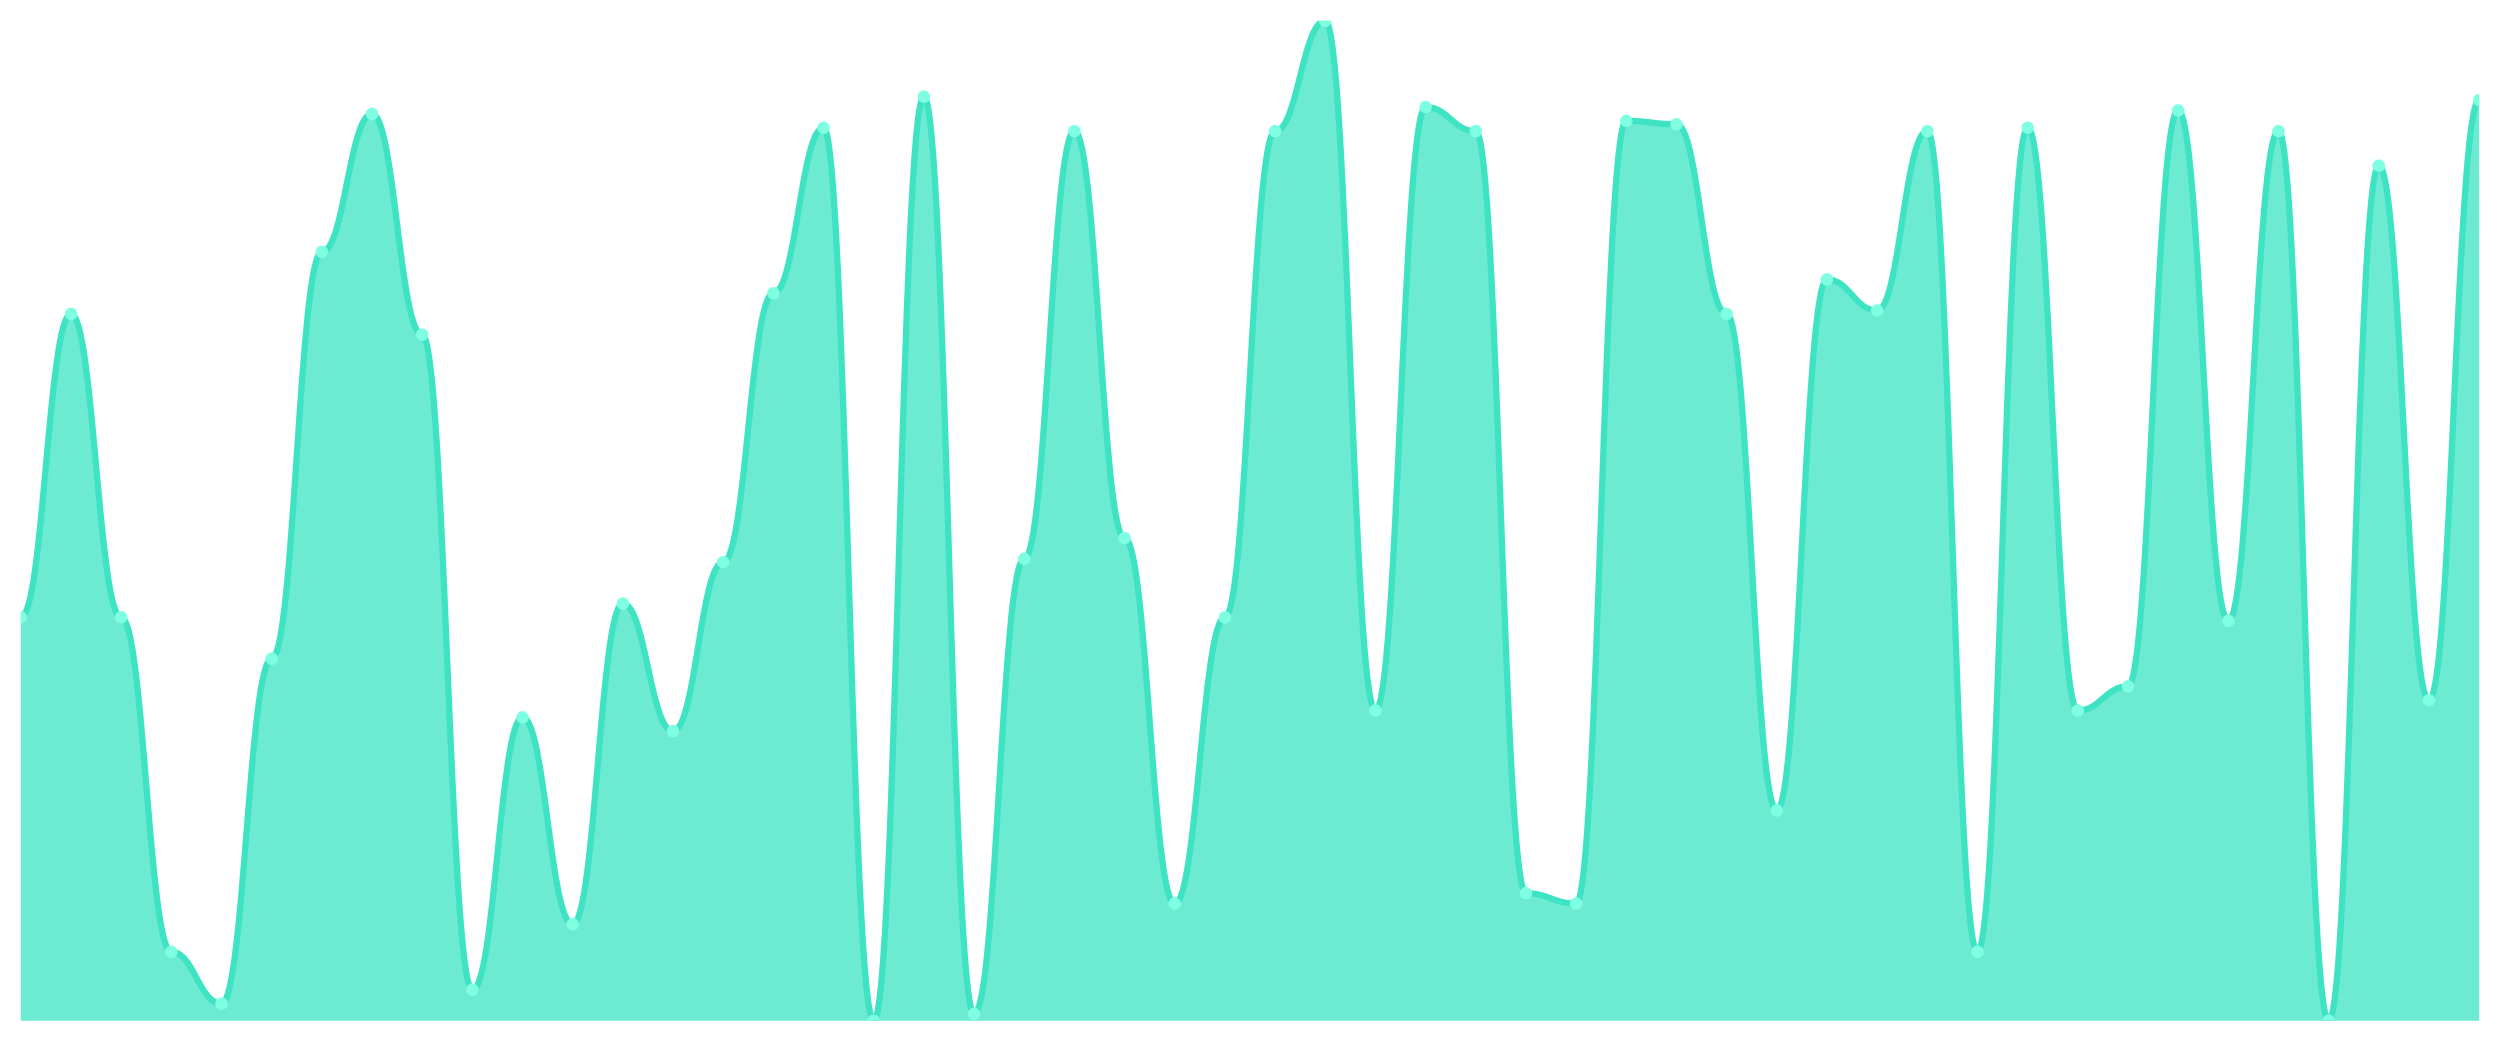
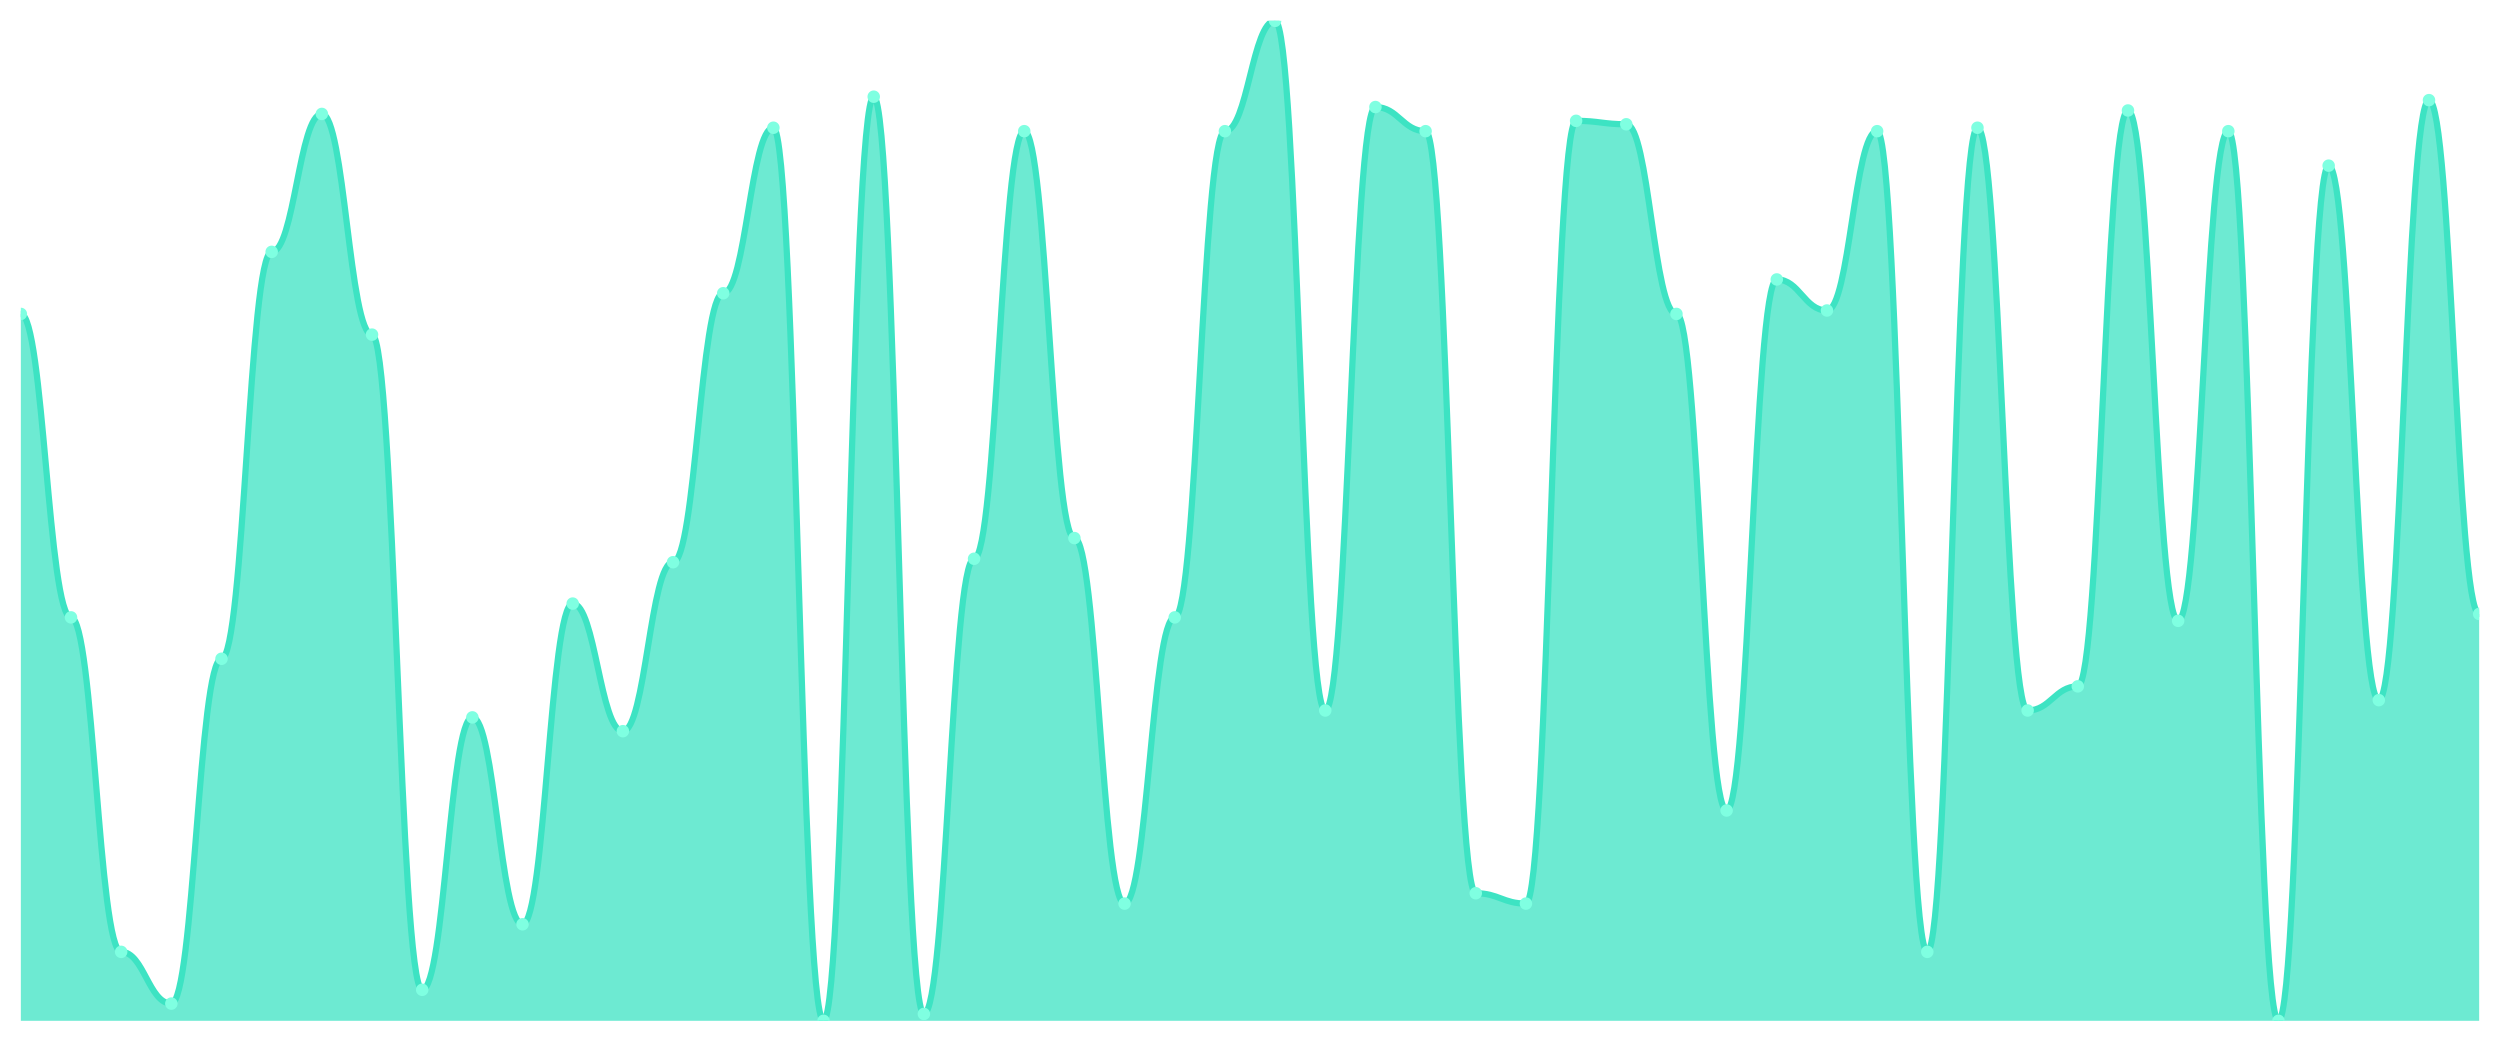
<svg xmlns="http://www.w3.org/2000/svg" viewBox="0 0 1200 500" width="1200" height="500">
  <defs>
    <clipPath id="c">
      <rect x="10" y="10" width="1180" height="480" />
    </clipPath>
  </defs>
  <rect width="1200" height="500" fill="none" />
  <g clip-path="url(#c)">
-     <path d="M 10,490 L 10,296.345 C 20.837,296.345 23.245,150.69 34.082,150.69 C 44.918,150.69 47.327,296.345 58.163,296.345 C 69,296.345 71.408,456.897 82.245,456.897 C 93.082,456.897 95.49,481.724 106.327,481.724 C 117.163,481.724 119.571,316.207 130.408,316.207 C 141.245,316.207 143.653,120.897 154.49,120.897 C 165.327,120.897 167.735,54.69 178.571,54.69 C 189.408,54.69 191.816,160.621 202.653,160.621 C 213.49,160.621 215.898,475.103 226.735,475.103 C 237.571,475.103 239.98,344.345 250.816,344.345 C 261.653,344.345 264.061,443.655 274.898,443.655 C 285.735,443.655 288.143,289.724 298.98,289.724 C 309.816,289.724 312.224,350.966 323.061,350.966 C 333.898,350.966 336.306,269.862 347.143,269.862 C 357.98,269.862 360.388,140.759 371.224,140.759 C 382.061,140.759 384.469,61.31 395.306,61.31 C 406.143,61.31 408.551,490 419.388,490 C 430.224,490 432.633,46.414 443.469,46.414 C 454.306,46.414 456.714,486.69 467.551,486.69 C 478.388,486.69 480.796,268.207 491.633,268.207 C 502.469,268.207 504.878,62.966 515.714,62.966 C 526.551,62.966 528.959,258.276 539.796,258.276 C 550.633,258.276 553.041,433.724 563.878,433.724 C 574.714,433.724 577.122,296.345 587.959,296.345 C 598.796,296.345 601.204,62.966 612.041,62.966 C 622.878,62.966 625.286,10 636.122,10 C 646.959,10 649.367,341.034 660.204,341.034 C 671.041,341.034 673.449,51.379 684.286,51.379 C 695.122,51.379 697.531,62.966 708.367,62.966 C 719.204,62.966 721.612,428.759 732.449,428.759 C 743.286,428.759 745.694,433.724 756.531,433.724 C 767.367,433.724 769.776,58 780.612,58 C 791.449,58 793.857,59.655 804.694,59.655 C 815.531,59.655 817.939,150.69 828.776,150.69 C 839.612,150.69 842.02,389.034 852.857,389.034 C 863.694,389.034 866.102,134.138 876.939,134.138 C 887.776,134.138 890.184,149.034 901.02,149.034 C 911.857,149.034 914.265,62.966 925.102,62.966 C 935.939,62.966 938.347,456.897 949.184,456.897 C 960.02,456.897 962.429,61.31 973.265,61.31 C 984.102,61.31 986.51,341.034 997.347,341.034 C 1008.184,341.034 1010.592,329.448 1021.429,329.448 C 1032.265,329.448 1034.673,53.034 1045.51,53.034 C 1056.347,53.034 1058.755,298 1069.592,298 C 1080.429,298 1082.837,62.966 1093.673,62.966 C 1104.51,62.966 1106.918,490 1117.755,490 C 1128.592,490 1131,79.517 1141.837,79.517 C 1152.673,79.517 1155.082,336.069 1165.918,336.069 C 1176.755,336.069 1179.163,48.069 1190,48.069 L 1190,490 Z" fill="rgba(61,227,195,0.75)" />
-     <path d="M 10,296.345 C 20.837,296.345 23.245,150.69 34.082,150.69 C 44.918,150.69 47.327,296.345 58.163,296.345 C 69,296.345 71.408,456.897 82.245,456.897 C 93.082,456.897 95.49,481.724 106.327,481.724 C 117.163,481.724 119.571,316.207 130.408,316.207 C 141.245,316.207 143.653,120.897 154.49,120.897 C 165.327,120.897 167.735,54.69 178.571,54.69 C 189.408,54.69 191.816,160.621 202.653,160.621 C 213.49,160.621 215.898,475.103 226.735,475.103 C 237.571,475.103 239.98,344.345 250.816,344.345 C 261.653,344.345 264.061,443.655 274.898,443.655 C 285.735,443.655 288.143,289.724 298.98,289.724 C 309.816,289.724 312.224,350.966 323.061,350.966 C 333.898,350.966 336.306,269.862 347.143,269.862 C 357.98,269.862 360.388,140.759 371.224,140.759 C 382.061,140.759 384.469,61.31 395.306,61.31 C 406.143,61.31 408.551,490 419.388,490 C 430.224,490 432.633,46.414 443.469,46.414 C 454.306,46.414 456.714,486.69 467.551,486.69 C 478.388,486.69 480.796,268.207 491.633,268.207 C 502.469,268.207 504.878,62.966 515.714,62.966 C 526.551,62.966 528.959,258.276 539.796,258.276 C 550.633,258.276 553.041,433.724 563.878,433.724 C 574.714,433.724 577.122,296.345 587.959,296.345 C 598.796,296.345 601.204,62.966 612.041,62.966 C 622.878,62.966 625.286,10 636.122,10 C 646.959,10 649.367,341.034 660.204,341.034 C 671.041,341.034 673.449,51.379 684.286,51.379 C 695.122,51.379 697.531,62.966 708.367,62.966 C 719.204,62.966 721.612,428.759 732.449,428.759 C 743.286,428.759 745.694,433.724 756.531,433.724 C 767.367,433.724 769.776,58 780.612,58 C 791.449,58 793.857,59.655 804.694,59.655 C 815.531,59.655 817.939,150.69 828.776,150.69 C 839.612,150.69 842.02,389.034 852.857,389.034 C 863.694,389.034 866.102,134.138 876.939,134.138 C 887.776,134.138 890.184,149.034 901.02,149.034 C 911.857,149.034 914.265,62.966 925.102,62.966 C 935.939,62.966 938.347,456.897 949.184,456.897 C 960.02,456.897 962.429,61.31 973.265,61.31 C 984.102,61.31 986.51,341.034 997.347,341.034 C 1008.184,341.034 1010.592,329.448 1021.429,329.448 C 1032.265,329.448 1034.673,53.034 1045.51,53.034 C 1056.347,53.034 1058.755,298 1069.592,298 C 1080.429,298 1082.837,62.966 1093.673,62.966 C 1104.51,62.966 1106.918,490 1117.755,490 C 1128.592,490 1131,79.517 1141.837,79.517 C 1152.673,79.517 1155.082,336.069 1165.918,336.069 C 1176.755,336.069 1179.163,48.069 1190,48.069" fill="none" stroke="#3de3c3" stroke-width="3" stroke-linecap="round" stroke-linejoin="round" />
-     <circle cx="10" cy="296.345" r="3" fill="#7fffe1" />
-     <circle cx="34.082" cy="150.69" r="3" fill="#7fffe1" />
-     <circle cx="58.163" cy="296.345" r="3" fill="#7fffe1" />
-     <circle cx="82.245" cy="456.897" r="3" fill="#7fffe1" />
-     <circle cx="106.327" cy="481.724" r="3" fill="#7fffe1" />
-     <circle cx="130.408" cy="316.207" r="3" fill="#7fffe1" />
-     <circle cx="154.49" cy="120.897" r="3" fill="#7fffe1" />
-     <circle cx="178.571" cy="54.69" r="3" fill="#7fffe1" />
-     <circle cx="202.653" cy="160.621" r="3" fill="#7fffe1" />
-     <circle cx="226.735" cy="475.103" r="3" fill="#7fffe1" />
-     <circle cx="250.816" cy="344.345" r="3" fill="#7fffe1" />
-     <circle cx="274.898" cy="443.655" r="3" fill="#7fffe1" />
-     <circle cx="298.98" cy="289.724" r="3" fill="#7fffe1" />
-     <circle cx="323.061" cy="350.966" r="3" fill="#7fffe1" />
-     <circle cx="347.143" cy="269.862" r="3" fill="#7fffe1" />
-     <circle cx="371.224" cy="140.759" r="3" fill="#7fffe1" />
-     <circle cx="395.306" cy="61.31" r="3" fill="#7fffe1" />
-     <circle cx="419.388" cy="490" r="3" fill="#7fffe1" />
-     <circle cx="443.469" cy="46.414" r="3" fill="#7fffe1" />
-     <circle cx="467.551" cy="486.69" r="3" fill="#7fffe1" />
-     <circle cx="491.633" cy="268.207" r="3" fill="#7fffe1" />
-     <circle cx="515.714" cy="62.966" r="3" fill="#7fffe1" />
-     <circle cx="539.796" cy="258.276" r="3" fill="#7fffe1" />
-     <circle cx="563.878" cy="433.724" r="3" fill="#7fffe1" />
-     <circle cx="587.959" cy="296.345" r="3" fill="#7fffe1" />
-     <circle cx="612.041" cy="62.966" r="3" fill="#7fffe1" />
-     <circle cx="636.122" cy="10" r="3" fill="#7fffe1" />
-     <circle cx="660.204" cy="341.034" r="3" fill="#7fffe1" />
-     <circle cx="684.286" cy="51.379" r="3" fill="#7fffe1" />
-     <circle cx="708.367" cy="62.966" r="3" fill="#7fffe1" />
-     <circle cx="732.449" cy="428.759" r="3" fill="#7fffe1" />
-     <circle cx="756.531" cy="433.724" r="3" fill="#7fffe1" />
-     <circle cx="780.612" cy="58" r="3" fill="#7fffe1" />
-     <circle cx="804.694" cy="59.655" r="3" fill="#7fffe1" />
-     <circle cx="828.776" cy="150.69" r="3" fill="#7fffe1" />
-     <circle cx="852.857" cy="389.034" r="3" fill="#7fffe1" />
-     <circle cx="876.939" cy="134.138" r="3" fill="#7fffe1" />
-     <circle cx="901.02" cy="149.034" r="3" fill="#7fffe1" />
-     <circle cx="925.102" cy="62.966" r="3" fill="#7fffe1" />
-     <circle cx="949.184" cy="456.897" r="3" fill="#7fffe1" />
-     <circle cx="973.265" cy="61.31" r="3" fill="#7fffe1" />
-     <circle cx="997.347" cy="341.034" r="3" fill="#7fffe1" />
-     <circle cx="1021.429" cy="329.448" r="3" fill="#7fffe1" />
-     <circle cx="1045.51" cy="53.034" r="3" fill="#7fffe1" />
-     <circle cx="1069.592" cy="298" r="3" fill="#7fffe1" />
-     <circle cx="1093.673" cy="62.966" r="3" fill="#7fffe1" />
-     <circle cx="1117.755" cy="490" r="3" fill="#7fffe1" />
-     <circle cx="1141.837" cy="79.517" r="3" fill="#7fffe1" />
-     <circle cx="1165.918" cy="336.069" r="3" fill="#7fffe1" />
-     <circle cx="1190" cy="48.069" r="3" fill="#7fffe1" />
+     <path d="M 10,490 L 10,150.69 C 20.837,150.69 23.245,296.345 34.082,296.345 C 44.918,296.345 47.327,456.897 58.163,456.897 C 69,456.897 71.408,481.724 82.245,481.724 C 93.082,481.724 95.49,316.207 106.327,316.207 C 117.163,316.207 119.571,120.897 130.408,120.897 C 141.245,120.897 143.653,54.69 154.49,54.69 C 165.327,54.69 167.735,160.621 178.571,160.621 C 189.408,160.621 191.816,475.103 202.653,475.103 C 213.49,475.103 215.898,344.345 226.735,344.345 C 237.571,344.345 239.98,443.655 250.816,443.655 C 261.653,443.655 264.061,289.724 274.898,289.724 C 285.735,289.724 288.143,350.966 298.98,350.966 C 309.816,350.966 312.224,269.862 323.061,269.862 C 333.898,269.862 336.306,140.759 347.143,140.759 C 357.98,140.759 360.388,61.31 371.224,61.31 C 382.061,61.31 384.469,490 395.306,490 C 406.143,490 408.551,46.414 419.388,46.414 C 430.224,46.414 432.633,486.69 443.469,486.69 C 454.306,486.69 456.714,268.207 467.551,268.207 C 478.388,268.207 480.796,62.966 491.633,62.966 C 502.469,62.966 504.878,258.276 515.714,258.276 C 526.551,258.276 528.959,433.724 539.796,433.724 C 550.633,433.724 553.041,296.345 563.878,296.345 C 574.714,296.345 577.122,62.966 587.959,62.966 C 598.796,62.966 601.204,10 612.041,10 C 622.878,10 625.286,341.034 636.122,341.034 C 646.959,341.034 649.367,51.379 660.204,51.379 C 671.041,51.379 673.449,62.966 684.286,62.966 C 695.122,62.966 697.531,428.759 708.367,428.759 C 719.204,428.759 721.612,433.724 732.449,433.724 C 743.286,433.724 745.694,58 756.531,58 C 767.367,58 769.776,59.655 780.612,59.655 C 791.449,59.655 793.857,150.69 804.694,150.69 C 815.531,150.69 817.939,389.034 828.776,389.034 C 839.612,389.034 842.02,134.138 852.857,134.138 C 863.694,134.138 866.102,149.034 876.939,149.034 C 887.776,149.034 890.184,62.966 901.02,62.966 C 911.857,62.966 914.265,456.897 925.102,456.897 C 935.939,456.897 938.347,61.31 949.184,61.31 C 960.02,61.31 962.429,341.034 973.265,341.034 C 984.102,341.034 986.51,329.448 997.347,329.448 C 1008.184,329.448 1010.592,53.034 1021.429,53.034 C 1032.265,53.034 1034.673,298 1045.51,298 C 1056.347,298 1058.755,62.966 1069.592,62.966 C 1080.429,62.966 1082.837,490 1093.673,490 C 1104.51,490 1106.918,79.517 1117.755,79.517 C 1128.592,79.517 1131,336.069 1141.837,336.069 C 1152.673,336.069 1155.082,48.069 1165.918,48.069 C 1176.755,48.069 1179.163,294.69 1190,294.69 L 1190,490 Z" fill="rgba(61,227,195,0.75)" />
+     <path d="M 10,150.69 C 20.837,150.69 23.245,296.345 34.082,296.345 C 44.918,296.345 47.327,456.897 58.163,456.897 C 69,456.897 71.408,481.724 82.245,481.724 C 93.082,481.724 95.49,316.207 106.327,316.207 C 117.163,316.207 119.571,120.897 130.408,120.897 C 141.245,120.897 143.653,54.69 154.49,54.69 C 165.327,54.69 167.735,160.621 178.571,160.621 C 189.408,160.621 191.816,475.103 202.653,475.103 C 213.49,475.103 215.898,344.345 226.735,344.345 C 237.571,344.345 239.98,443.655 250.816,443.655 C 261.653,443.655 264.061,289.724 274.898,289.724 C 285.735,289.724 288.143,350.966 298.98,350.966 C 309.816,350.966 312.224,269.862 323.061,269.862 C 333.898,269.862 336.306,140.759 347.143,140.759 C 357.98,140.759 360.388,61.31 371.224,61.31 C 382.061,61.31 384.469,490 395.306,490 C 406.143,490 408.551,46.414 419.388,46.414 C 430.224,46.414 432.633,486.69 443.469,486.69 C 454.306,486.69 456.714,268.207 467.551,268.207 C 478.388,268.207 480.796,62.966 491.633,62.966 C 502.469,62.966 504.878,258.276 515.714,258.276 C 526.551,258.276 528.959,433.724 539.796,433.724 C 550.633,433.724 553.041,296.345 563.878,296.345 C 574.714,296.345 577.122,62.966 587.959,62.966 C 598.796,62.966 601.204,10 612.041,10 C 622.878,10 625.286,341.034 636.122,341.034 C 646.959,341.034 649.367,51.379 660.204,51.379 C 671.041,51.379 673.449,62.966 684.286,62.966 C 695.122,62.966 697.531,428.759 708.367,428.759 C 719.204,428.759 721.612,433.724 732.449,433.724 C 743.286,433.724 745.694,58 756.531,58 C 767.367,58 769.776,59.655 780.612,59.655 C 791.449,59.655 793.857,150.69 804.694,150.69 C 815.531,150.69 817.939,389.034 828.776,389.034 C 839.612,389.034 842.02,134.138 852.857,134.138 C 863.694,134.138 866.102,149.034 876.939,149.034 C 887.776,149.034 890.184,62.966 901.02,62.966 C 911.857,62.966 914.265,456.897 925.102,456.897 C 935.939,456.897 938.347,61.31 949.184,61.31 C 960.02,61.31 962.429,341.034 973.265,341.034 C 984.102,341.034 986.51,329.448 997.347,329.448 C 1008.184,329.448 1010.592,53.034 1021.429,53.034 C 1032.265,53.034 1034.673,298 1045.51,298 C 1056.347,298 1058.755,62.966 1069.592,62.966 C 1080.429,62.966 1082.837,490 1093.673,490 C 1104.51,490 1106.918,79.517 1117.755,79.517 C 1128.592,79.517 1131,336.069 1141.837,336.069 C 1152.673,336.069 1155.082,48.069 1165.918,48.069 C 1176.755,48.069 1179.163,294.69 1190,294.69" fill="none" stroke="#3de3c3" stroke-width="3" stroke-linecap="round" stroke-linejoin="round" />
+     <circle cx="10" cy="150.69" r="3" fill="#7fffe1" />
+     <circle cx="34.082" cy="296.345" r="3" fill="#7fffe1" />
+     <circle cx="58.163" cy="456.897" r="3" fill="#7fffe1" />
+     <circle cx="82.245" cy="481.724" r="3" fill="#7fffe1" />
+     <circle cx="106.327" cy="316.207" r="3" fill="#7fffe1" />
+     <circle cx="130.408" cy="120.897" r="3" fill="#7fffe1" />
+     <circle cx="154.49" cy="54.69" r="3" fill="#7fffe1" />
+     <circle cx="178.571" cy="160.621" r="3" fill="#7fffe1" />
+     <circle cx="202.653" cy="475.103" r="3" fill="#7fffe1" />
+     <circle cx="226.735" cy="344.345" r="3" fill="#7fffe1" />
+     <circle cx="250.816" cy="443.655" r="3" fill="#7fffe1" />
+     <circle cx="274.898" cy="289.724" r="3" fill="#7fffe1" />
+     <circle cx="298.98" cy="350.966" r="3" fill="#7fffe1" />
+     <circle cx="323.061" cy="269.862" r="3" fill="#7fffe1" />
+     <circle cx="347.143" cy="140.759" r="3" fill="#7fffe1" />
+     <circle cx="371.224" cy="61.31" r="3" fill="#7fffe1" />
+     <circle cx="395.306" cy="490" r="3" fill="#7fffe1" />
+     <circle cx="419.388" cy="46.414" r="3" fill="#7fffe1" />
+     <circle cx="443.469" cy="486.69" r="3" fill="#7fffe1" />
+     <circle cx="467.551" cy="268.207" r="3" fill="#7fffe1" />
+     <circle cx="491.633" cy="62.966" r="3" fill="#7fffe1" />
+     <circle cx="515.714" cy="258.276" r="3" fill="#7fffe1" />
+     <circle cx="539.796" cy="433.724" r="3" fill="#7fffe1" />
+     <circle cx="563.878" cy="296.345" r="3" fill="#7fffe1" />
+     <circle cx="587.959" cy="62.966" r="3" fill="#7fffe1" />
+     <circle cx="612.041" cy="10" r="3" fill="#7fffe1" />
+     <circle cx="636.122" cy="341.034" r="3" fill="#7fffe1" />
+     <circle cx="660.204" cy="51.379" r="3" fill="#7fffe1" />
+     <circle cx="684.286" cy="62.966" r="3" fill="#7fffe1" />
+     <circle cx="708.367" cy="428.759" r="3" fill="#7fffe1" />
+     <circle cx="732.449" cy="433.724" r="3" fill="#7fffe1" />
+     <circle cx="756.531" cy="58" r="3" fill="#7fffe1" />
+     <circle cx="780.612" cy="59.655" r="3" fill="#7fffe1" />
+     <circle cx="804.694" cy="150.69" r="3" fill="#7fffe1" />
+     <circle cx="828.776" cy="389.034" r="3" fill="#7fffe1" />
+     <circle cx="852.857" cy="134.138" r="3" fill="#7fffe1" />
+     <circle cx="876.939" cy="149.034" r="3" fill="#7fffe1" />
+     <circle cx="901.02" cy="62.966" r="3" fill="#7fffe1" />
+     <circle cx="925.102" cy="456.897" r="3" fill="#7fffe1" />
+     <circle cx="949.184" cy="61.31" r="3" fill="#7fffe1" />
+     <circle cx="973.265" cy="341.034" r="3" fill="#7fffe1" />
+     <circle cx="997.347" cy="329.448" r="3" fill="#7fffe1" />
+     <circle cx="1021.429" cy="53.034" r="3" fill="#7fffe1" />
+     <circle cx="1045.51" cy="298" r="3" fill="#7fffe1" />
+     <circle cx="1069.592" cy="62.966" r="3" fill="#7fffe1" />
+     <circle cx="1093.673" cy="490" r="3" fill="#7fffe1" />
+     <circle cx="1117.755" cy="79.517" r="3" fill="#7fffe1" />
+     <circle cx="1141.837" cy="336.069" r="3" fill="#7fffe1" />
+     <circle cx="1165.918" cy="48.069" r="3" fill="#7fffe1" />
+     <circle cx="1190" cy="294.69" r="3" fill="#7fffe1" />
  </g>
</svg>
